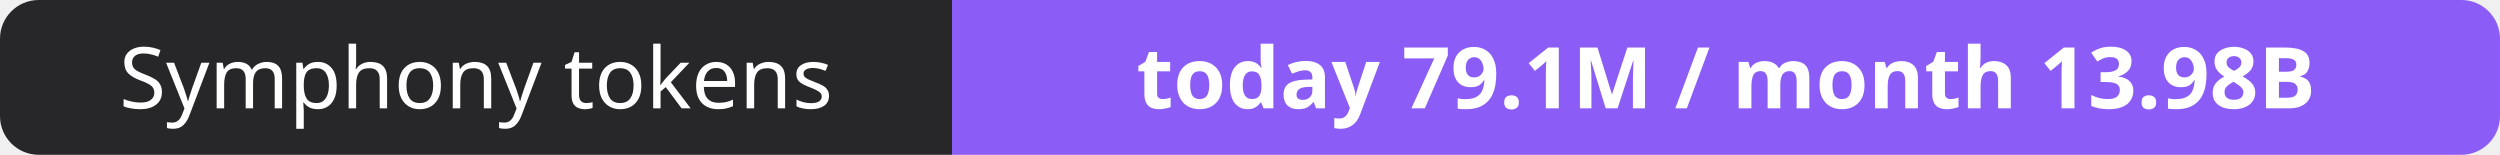
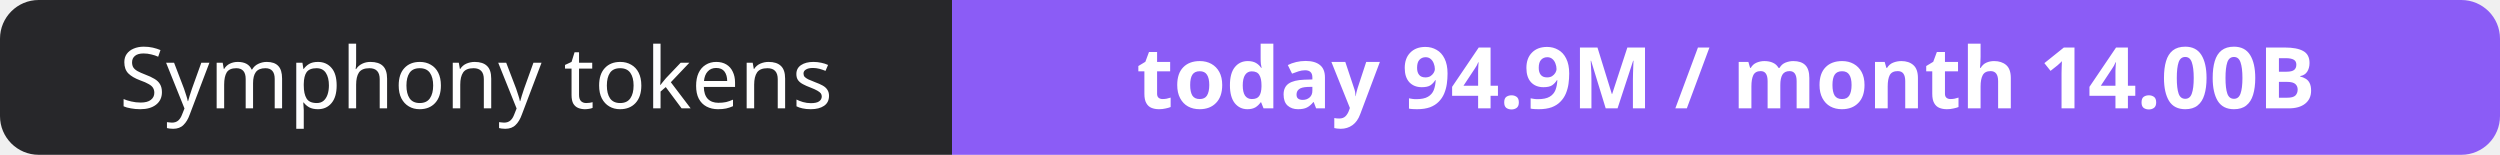
- <svg xmlns="http://www.w3.org/2000/svg" width="323" height="20" role="img" aria-label="Symphony tokens: today 79.1M / month 13.98B">
+ <svg xmlns="http://www.w3.org/2000/svg" width="323" height="20" role="img" aria-label="Symphony tokens: today 94.9M / month 14.00B">
  <clipPath id="r">
    <rect width="323" height="20" rx="5" fill="#fff" />
  </clipPath>
  <g clip-path="url(#r)">
    <rect width="123" height="20" fill="#27272a" />
    <rect x="123" width="200" height="20" fill="#8b5cf6" />
  </g>
  <g fill="#fff" text-anchor="middle" font-family="Verdana,Geneva,sans-serif" font-size="11">
    <text x="61.5" y="14">Symphony tokens</text>
-     <text x="223.0" y="14" font-weight="700">today 79.1M / month 13.98B</text>
+     <text x="223.0" y="14" font-weight="700">today 94.9M / month 14.00B</text>
  </g>
</svg>
